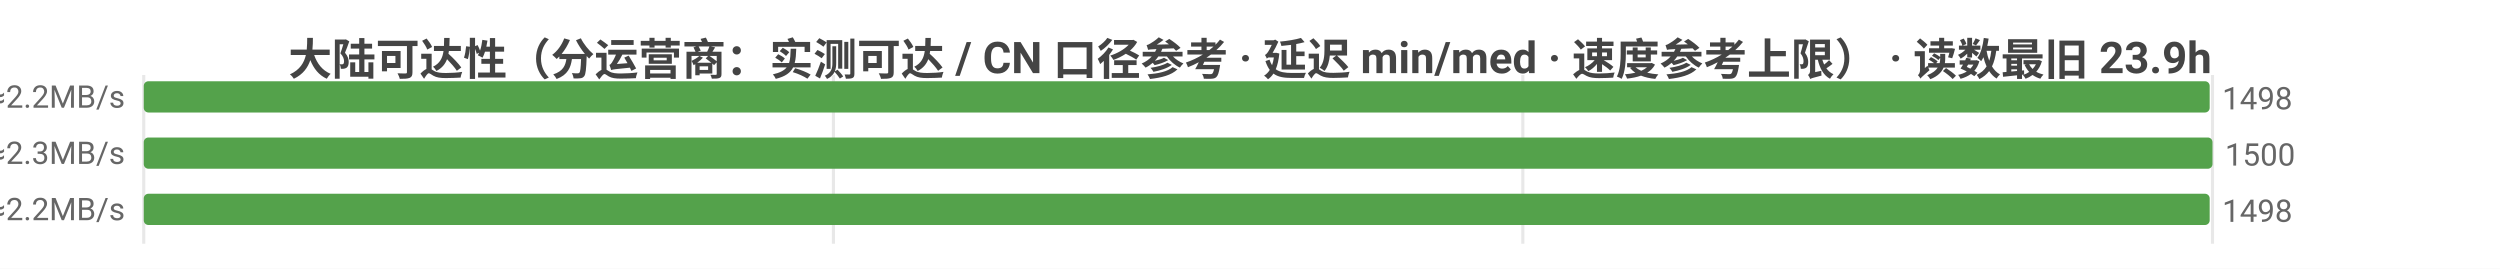
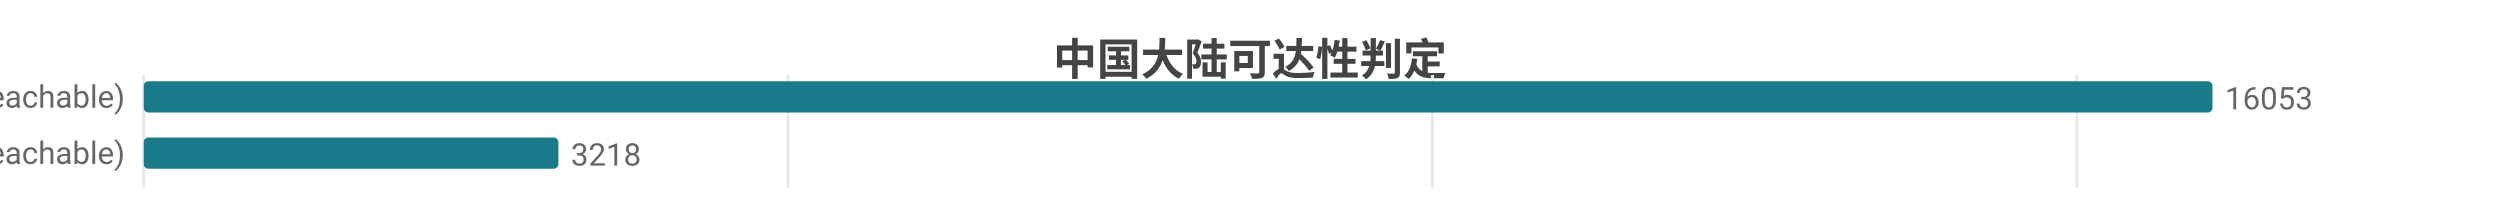
- <svg xmlns="http://www.w3.org/2000/svg" width="800" height="86" viewBox="0 0 800 86">
-   <rect width="800" height="86" fill="#ffffff" />
+ <svg xmlns="http://www.w3.org/2000/svg" width="800" height="68" viewBox="0 0 800 68">
+   <rect width="800" height="68" fill="#ffffff" />
  <style>text{font-family:system-ui,-apple-system,'Segoe UI',Roboto,'PingFang SC','Microsoft YaHei','Noto Sans CJK SC',sans-serif}.g{stroke:#e8e8e8;stroke-width:1}.a{stroke:#999;stroke-width:1}.t{font-size:10px;fill:#666}.m{font-size:10px;text-anchor:middle;fill:#666}.e{font-size:10px;text-anchor:end;fill:#666}.l{font-size:11px;fill:#333}.tt{font-size:14px;font-weight:600;text-anchor:middle;fill:#444}.em{font-size:13px;text-anchor:middle;fill:#999}</style>
-   <text class="tt" x="400.0" y="24">大陆可达性（分运营商：实测可达 / CN 口径参考 · 延迟 min/med · 速度参考上限） · 读数最旧 23.9h</text>
-   <line class="g" x1="46" y1="24" x2="46" y2="78" />
-   <line class="g" x1="266.7" y1="24" x2="266.7" y2="78" />
-   <line class="g" x1="487.3" y1="24" x2="487.3" y2="78" />
-   <line class="g" x1="708" y1="24" x2="708" y2="78" />
-   <text class="e" x="40" y="35">中国电信  实测可达 1498/1498 · CN口径 16053  min17/med220ms  ≈2.2MB/s</text>
-   <rect x="46" y="26" width="661.1" height="10" fill="#54a24b" rx="1.5" />
-   <text class="t" x="711.1" y="35">1498</text>
-   <text class="e" x="40" y="53">中国联通  实测可达 1500/1500 · CN口径 16053  min12/med211ms  ≈2.3MB/s</text>
-   <rect x="46" y="44" width="662" height="10" fill="#54a24b" rx="1.5" />
-   <text class="t" x="712" y="53">1500</text>
-   <text class="e" x="40" y="71">中国移动  实测可达 1498/1498 · CN口径 16053  min26/med222ms  ≈2.2MB/s</text>
-   <rect x="46" y="62" width="661.1" height="10" fill="#54a24b" rx="1.5" />
-   <text class="t" x="711.1" y="71">1498</text>
+   <text class="tt" x="400.0" y="24">中国大陆可达性判定</text>
+   <line class="g" x1="46" y1="24" x2="46" y2="60" />
+   <line class="g" x1="252.2" y1="24" x2="252.2" y2="60" />
+   <line class="g" x1="458.4" y1="24" x2="458.4" y2="60" />
+   <line class="g" x1="664.6" y1="24" x2="664.6" y2="60" />
+   <text class="e" x="40" y="35">可达 (reachable)</text>
+   <rect x="46" y="26" width="662" height="10" fill="#1a7a8a" rx="1.5" />
+   <text class="t" x="712" y="35">16053</text>
+   <text class="e" x="40" y="53">不可达 (unreachable)</text>
+   <rect x="46" y="44" width="132.7" height="10" fill="#1a7a8a" rx="1.5" />
+   <text class="t" x="182.7" y="53">3218</text>
</svg>
